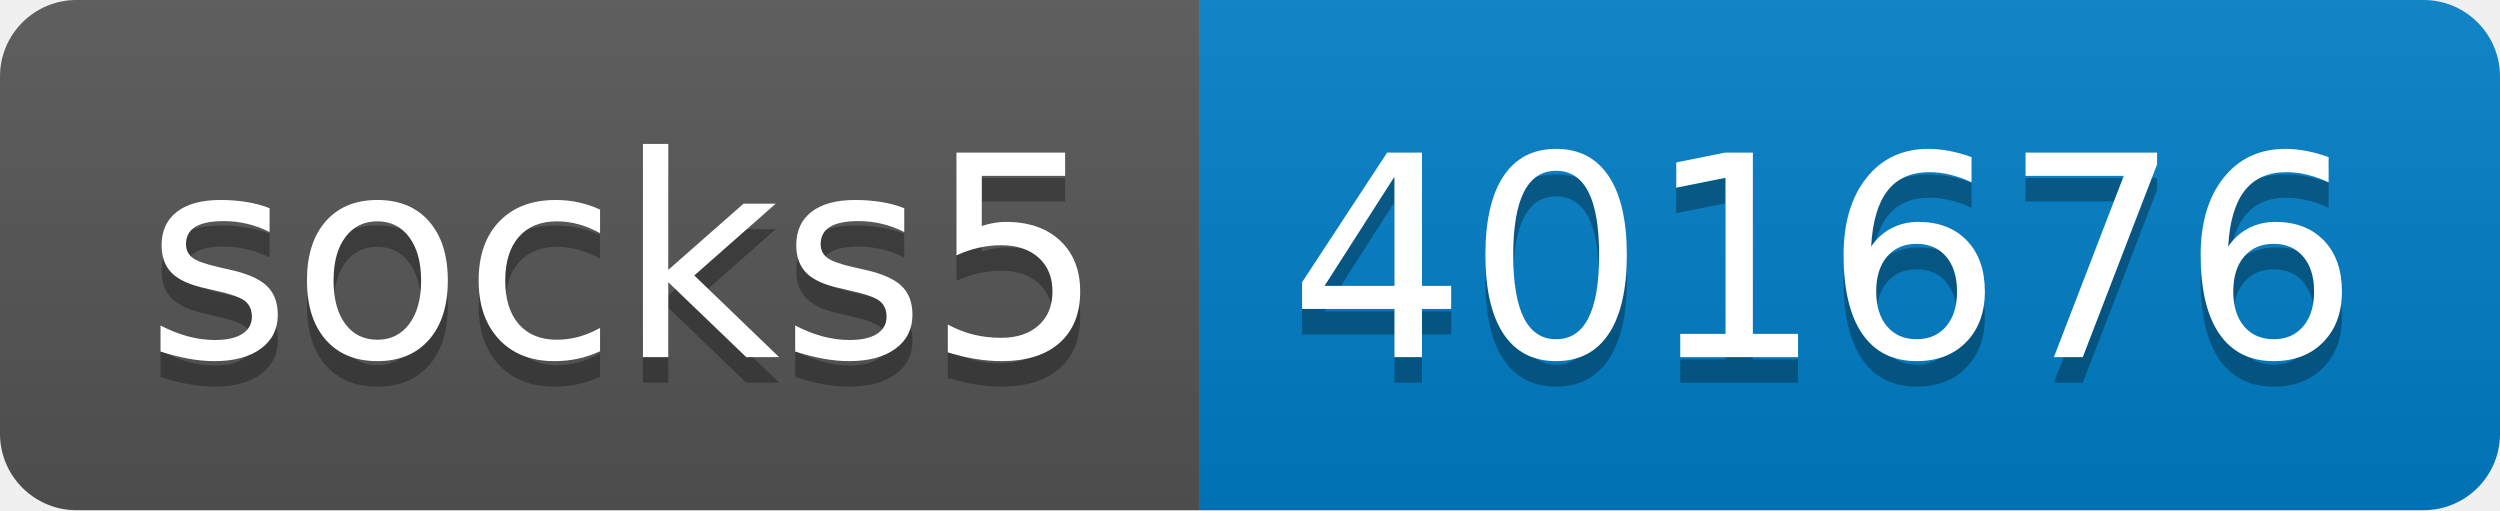
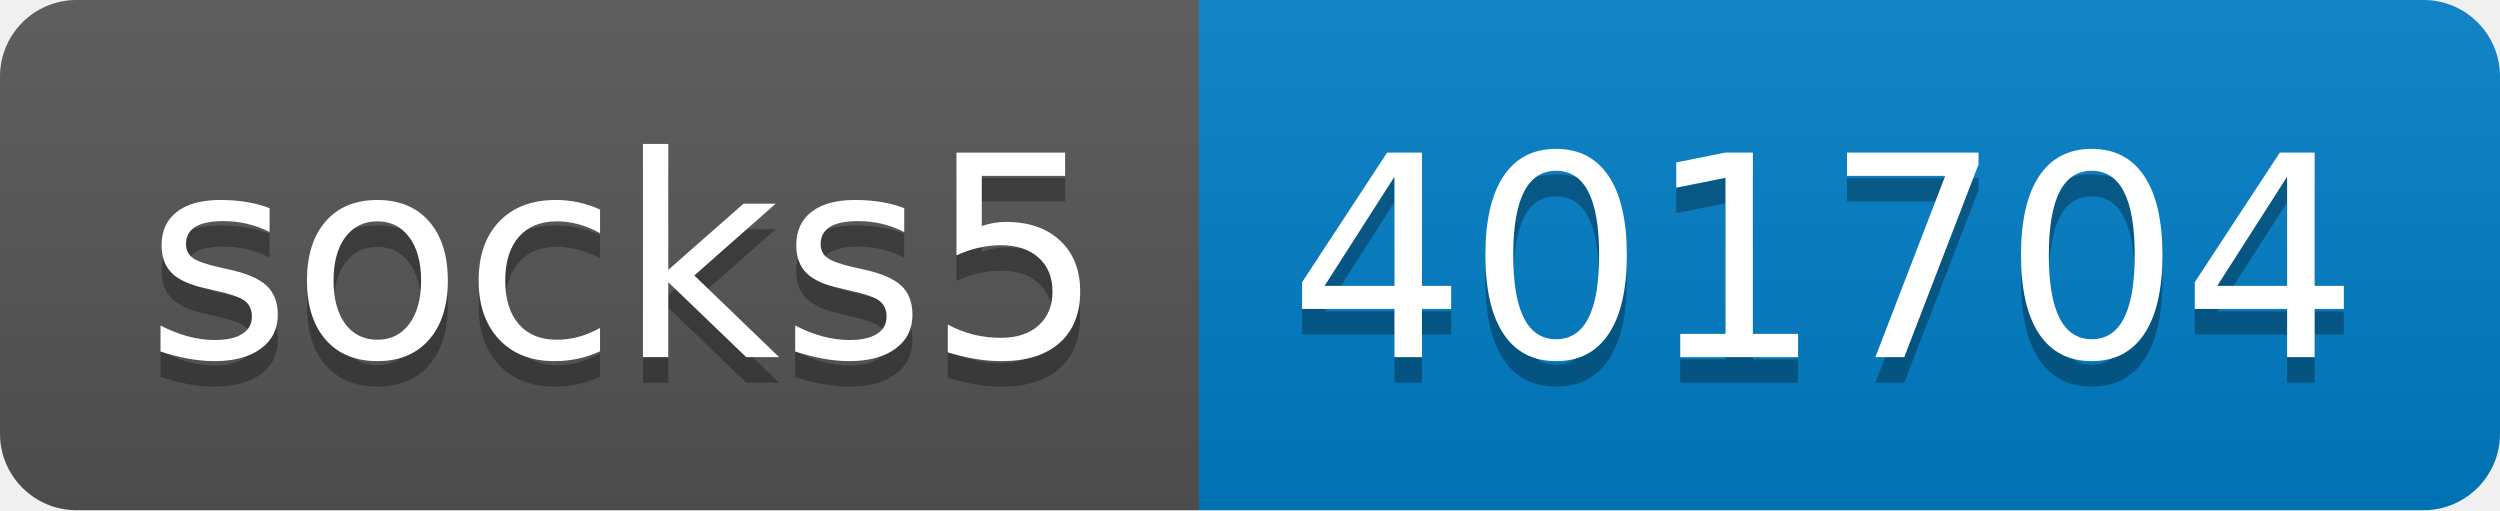
- <svg xmlns="http://www.w3.org/2000/svg" width="98" height="20" role="img" aria-label="socks5: 401676">
+ <svg xmlns="http://www.w3.org/2000/svg" width="98" height="20" role="img" aria-label="socks5: 401704">
  <linearGradient id="s" x2="0" y2="100%">
    <stop offset="0" stop-color="#bbb" stop-opacity=".1" />
    <stop offset="1" stop-opacity=".1" />
  </linearGradient>
  <clipPath id="r">
    <rect width="98" height="20" rx="3" fill="#fff" />
  </clipPath>
  <g clip-path="url(#r)">
    <rect width="47" height="20" fill="#555" />
    <rect x="47" width="51" height="20" fill="#007ec6" />
    <rect width="98" height="20" fill="url(#s)" />
  </g>
  <g fill="#fff" text-anchor="middle" font-family="Verdana,Geneva,DejaVu Sans,sans-serif" text-rendering="geometricPrecision" font-size="110">
    <text aria-hidden="true" x="245" y="150" fill="#010101" fill-opacity=".3" transform="scale(.1)" textLength="370">socks5</text>
    <text x="245" y="140" transform="scale(.1)" fill="#fff" textLength="370">socks5</text>
-     <text aria-hidden="true" x="715" y="150" fill="#010101" fill-opacity=".3" transform="scale(.1)" textLength="410">401676</text>
-     <text x="715" y="140" transform="scale(.1)" fill="#fff" textLength="410">401676</text>
+     <text aria-hidden="true" x="715" y="150" fill="#010101" fill-opacity=".3" transform="scale(.1)" textLength="410">401704</text>
+     <text x="715" y="140" transform="scale(.1)" fill="#fff" textLength="410">401704</text>
  </g>
</svg>
